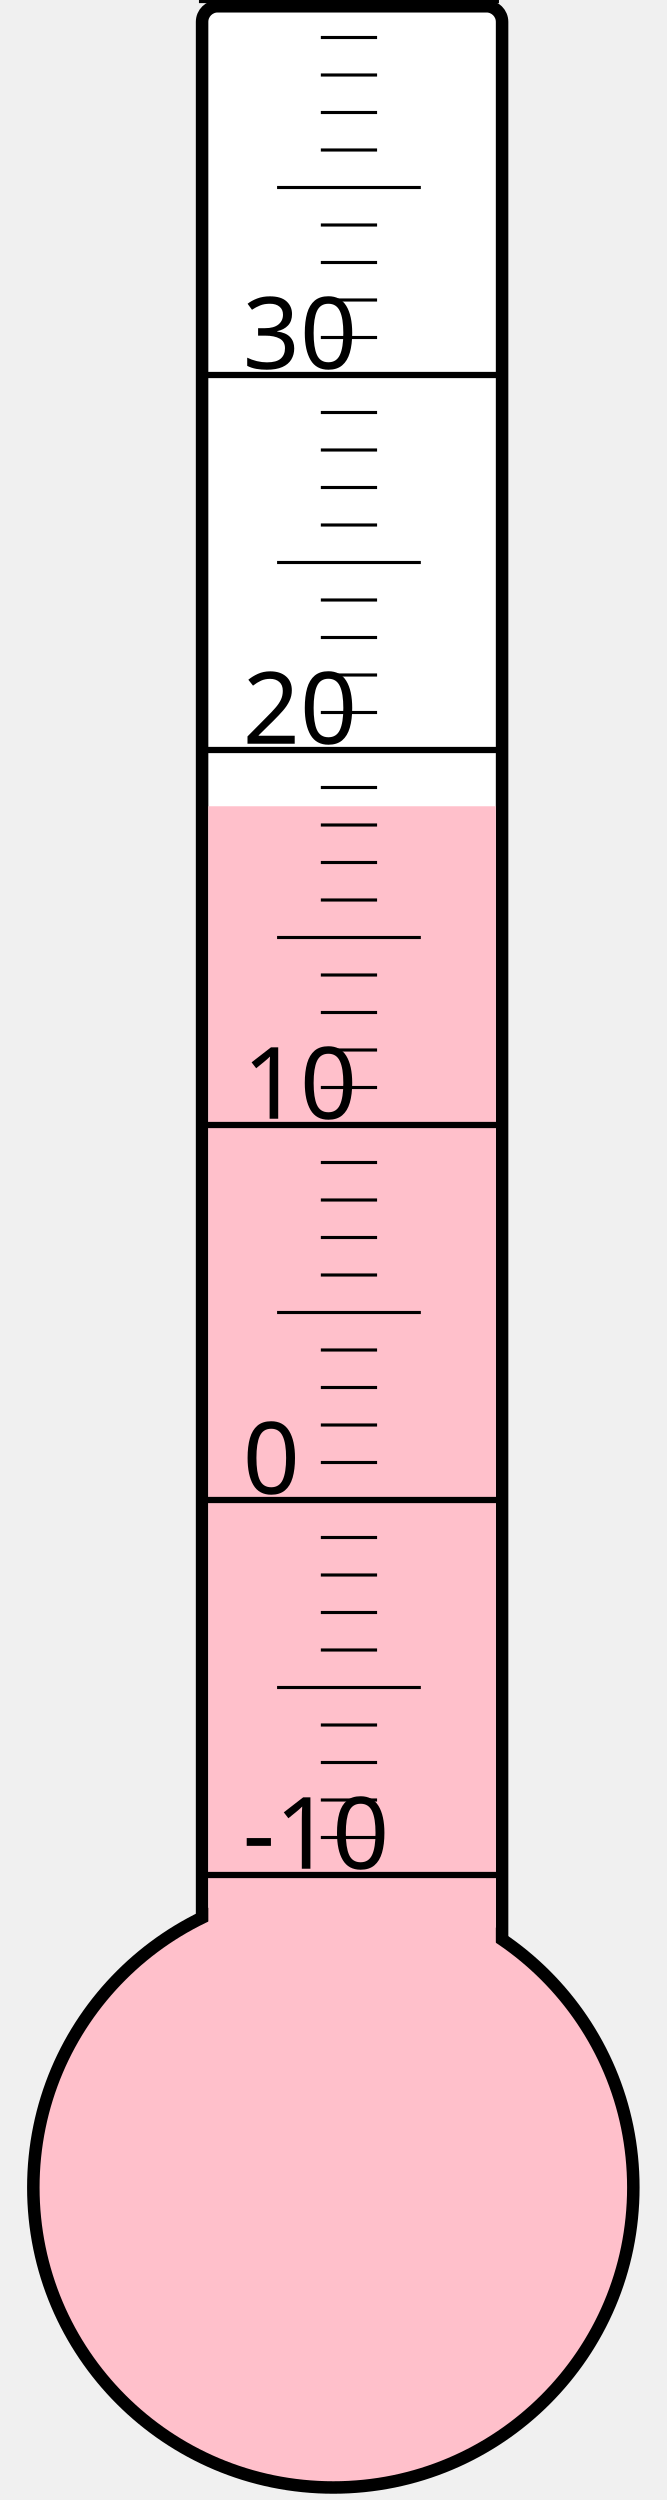
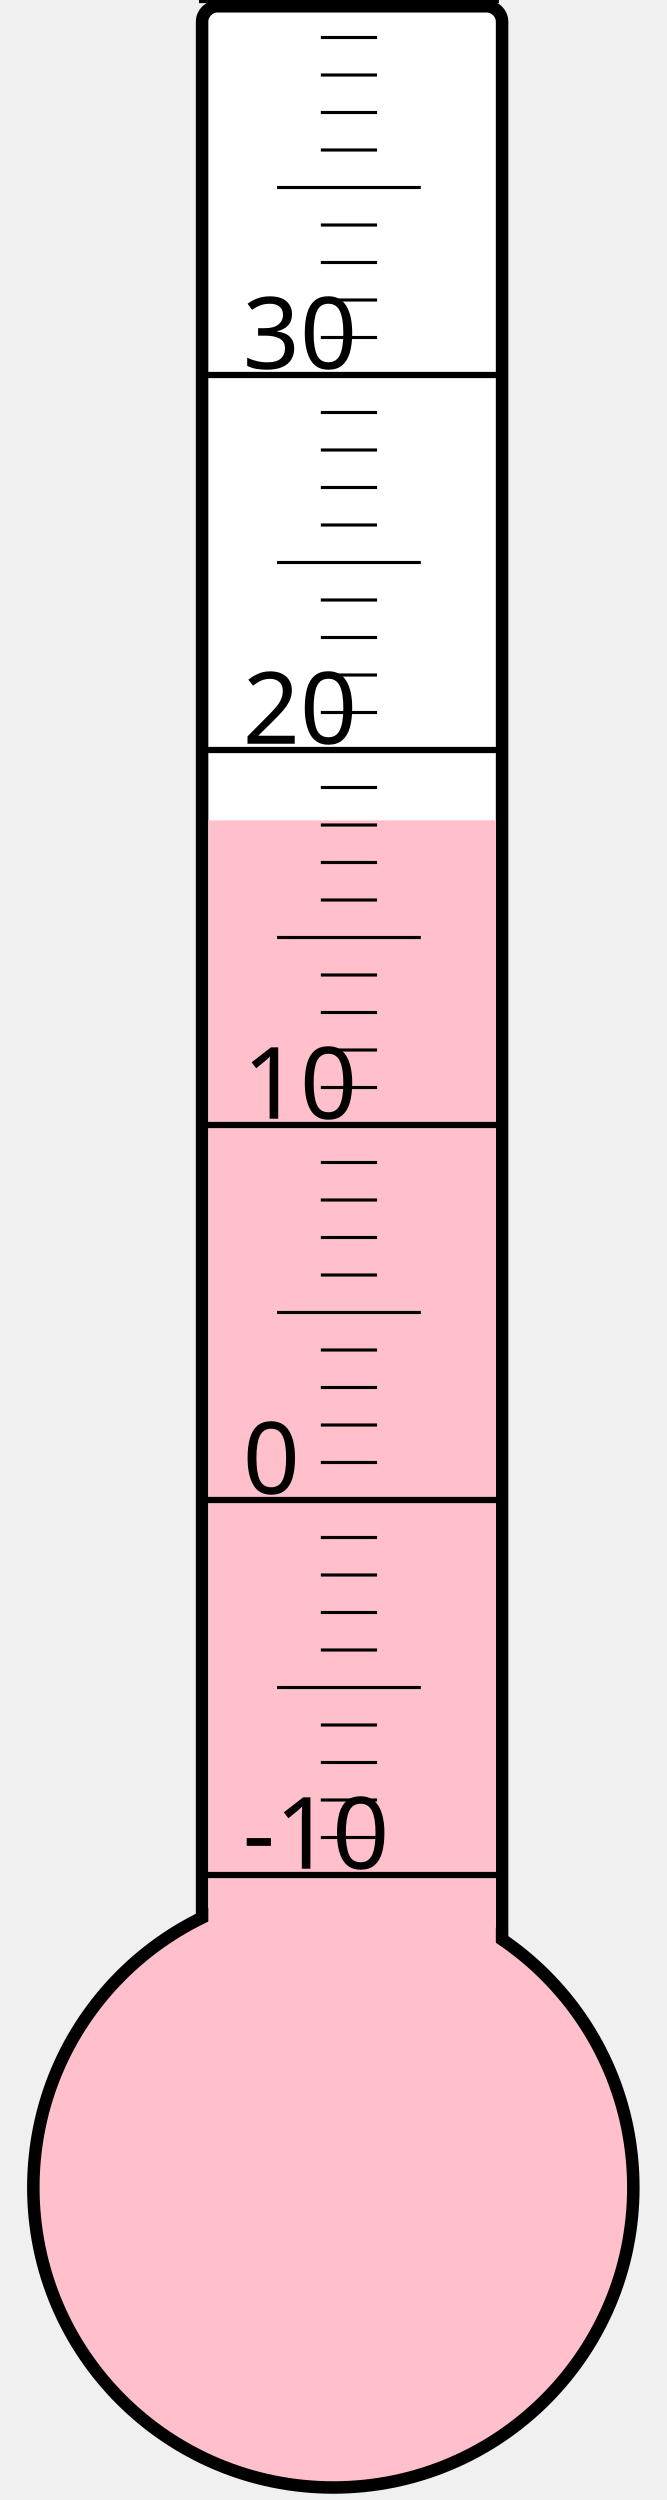
<svg xmlns="http://www.w3.org/2000/svg" width="40px" height="150px" viewBox="0 0 200 800">
  <rect width="200" height="800" x="0" y="0" style="fill: #ffffeb; fill-opacity: 0;" />
  <rect width="96" height="680" x="58" y="2" rx="5" ry="5" style="fill: white; fill-opacity: 1; stroke: black; stroke-width: 4;" />
  <circle cx="100" cy="700" r="96" style="fill: pink; stroke: black; stroke-width: 4;" />
-   <rect width="92" height="442.0" x="60" y="258.0" style="fill: pink; fill-opacity: 1; stroke-width: 0;" />
+   <rect width="92" height="437.5" x="60" y="262.5" style="fill: pink; fill-opacity: 1; stroke-width: 0;" />
  <text x="71" y="598" style="font-family: sans-serif; font-size: 24pt;">-10</text>
  <text x="71" y="478" style="font-family: sans-serif; font-size: 24pt;">0</text>
  <text x="71" y="358" style="font-family: sans-serif; font-size: 24pt;">10</text>
  <text x="71" y="238" style="font-family: sans-serif; font-size: 24pt;">20</text>
  <text x="71" y="118" style="font-family: sans-serif; font-size: 24pt;">30</text>
  <g style="stroke: black;">
    <line x1="57" y1="600" x2="153" y2="600" style="stroke-width: 2;" />
    <line x1="96" y1="588" x2="114" y2="588" style="stroke-width: 1;" />
    <line x1="96" y1="576" x2="114" y2="576" style="stroke-width: 1;" />
    <line x1="96" y1="564" x2="114" y2="564" style="stroke-width: 1;" />
    <line x1="96" y1="552" x2="114" y2="552" style="stroke-width: 1;" />
    <line x1="82" y1="540" x2="128" y2="540" style="stroke-width: 1;" />
    <line x1="96" y1="528" x2="114" y2="528" style="stroke-width: 1;" />
    <line x1="96" y1="516" x2="114" y2="516" style="stroke-width: 1;" />
    <line x1="96" y1="504" x2="114" y2="504" style="stroke-width: 1;" />
    <line x1="96" y1="492" x2="114" y2="492" style="stroke-width: 1;" />
    <line x1="57" y1="480" x2="153" y2="480" style="stroke-width: 2;" />
    <line x1="96" y1="468" x2="114" y2="468" style="stroke-width: 1;" />
    <line x1="96" y1="456" x2="114" y2="456" style="stroke-width: 1;" />
    <line x1="96" y1="444" x2="114" y2="444" style="stroke-width: 1;" />
    <line x1="96" y1="432" x2="114" y2="432" style="stroke-width: 1;" />
    <line x1="82" y1="420" x2="128" y2="420" style="stroke-width: 1;" />
    <line x1="96" y1="408" x2="114" y2="408" style="stroke-width: 1;" />
    <line x1="96" y1="396" x2="114" y2="396" style="stroke-width: 1;" />
    <line x1="96" y1="384" x2="114" y2="384" style="stroke-width: 1;" />
    <line x1="96" y1="372" x2="114" y2="372" style="stroke-width: 1;" />
    <line x1="57" y1="360" x2="153" y2="360" style="stroke-width: 2;" />
    <line x1="96" y1="348" x2="114" y2="348" style="stroke-width: 1;" />
    <line x1="96" y1="336" x2="114" y2="336" style="stroke-width: 1;" />
    <line x1="96" y1="324" x2="114" y2="324" style="stroke-width: 1;" />
    <line x1="96" y1="312" x2="114" y2="312" style="stroke-width: 1;" />
    <line x1="82" y1="300" x2="128" y2="300" style="stroke-width: 1;" />
    <line x1="96" y1="288" x2="114" y2="288" style="stroke-width: 1;" />
    <line x1="96" y1="276" x2="114" y2="276" style="stroke-width: 1;" />
    <line x1="96" y1="264" x2="114" y2="264" style="stroke-width: 1;" />
    <line x1="96" y1="252" x2="114" y2="252" style="stroke-width: 1;" />
    <line x1="57" y1="240" x2="153" y2="240" style="stroke-width: 2;" />
    <line x1="96" y1="228" x2="114" y2="228" style="stroke-width: 1;" />
    <line x1="96" y1="216" x2="114" y2="216" style="stroke-width: 1;" />
    <line x1="96" y1="204" x2="114" y2="204" style="stroke-width: 1;" />
    <line x1="96" y1="192" x2="114" y2="192" style="stroke-width: 1;" />
    <line x1="82" y1="180" x2="128" y2="180" style="stroke-width: 1;" />
    <line x1="96" y1="168" x2="114" y2="168" style="stroke-width: 1;" />
    <line x1="96" y1="156" x2="114" y2="156" style="stroke-width: 1;" />
    <line x1="96" y1="144" x2="114" y2="144" style="stroke-width: 1;" />
    <line x1="96" y1="132" x2="114" y2="132" style="stroke-width: 1;" />
    <line x1="57" y1="120" x2="153" y2="120" style="stroke-width: 2;" />
    <line x1="96" y1="108" x2="114" y2="108" style="stroke-width: 1;" />
    <line x1="96" y1="96" x2="114" y2="96" style="stroke-width: 1;" />
    <line x1="96" y1="84" x2="114" y2="84" style="stroke-width: 1;" />
    <line x1="96" y1="72" x2="114" y2="72" style="stroke-width: 1;" />
    <line x1="82" y1="60" x2="128" y2="60" style="stroke-width: 1;" />
    <line x1="96" y1="48" x2="114" y2="48" style="stroke-width: 1;" />
    <line x1="96" y1="36" x2="114" y2="36" style="stroke-width: 1;" />
    <line x1="96" y1="24" x2="114" y2="24" style="stroke-width: 1;" />
    <line x1="96" y1="12" x2="114" y2="12" style="stroke-width: 1;" />
    <line x1="57" y1="0" x2="153" y2="0" style="stroke-width: 2;" />
  </g>
</svg>
